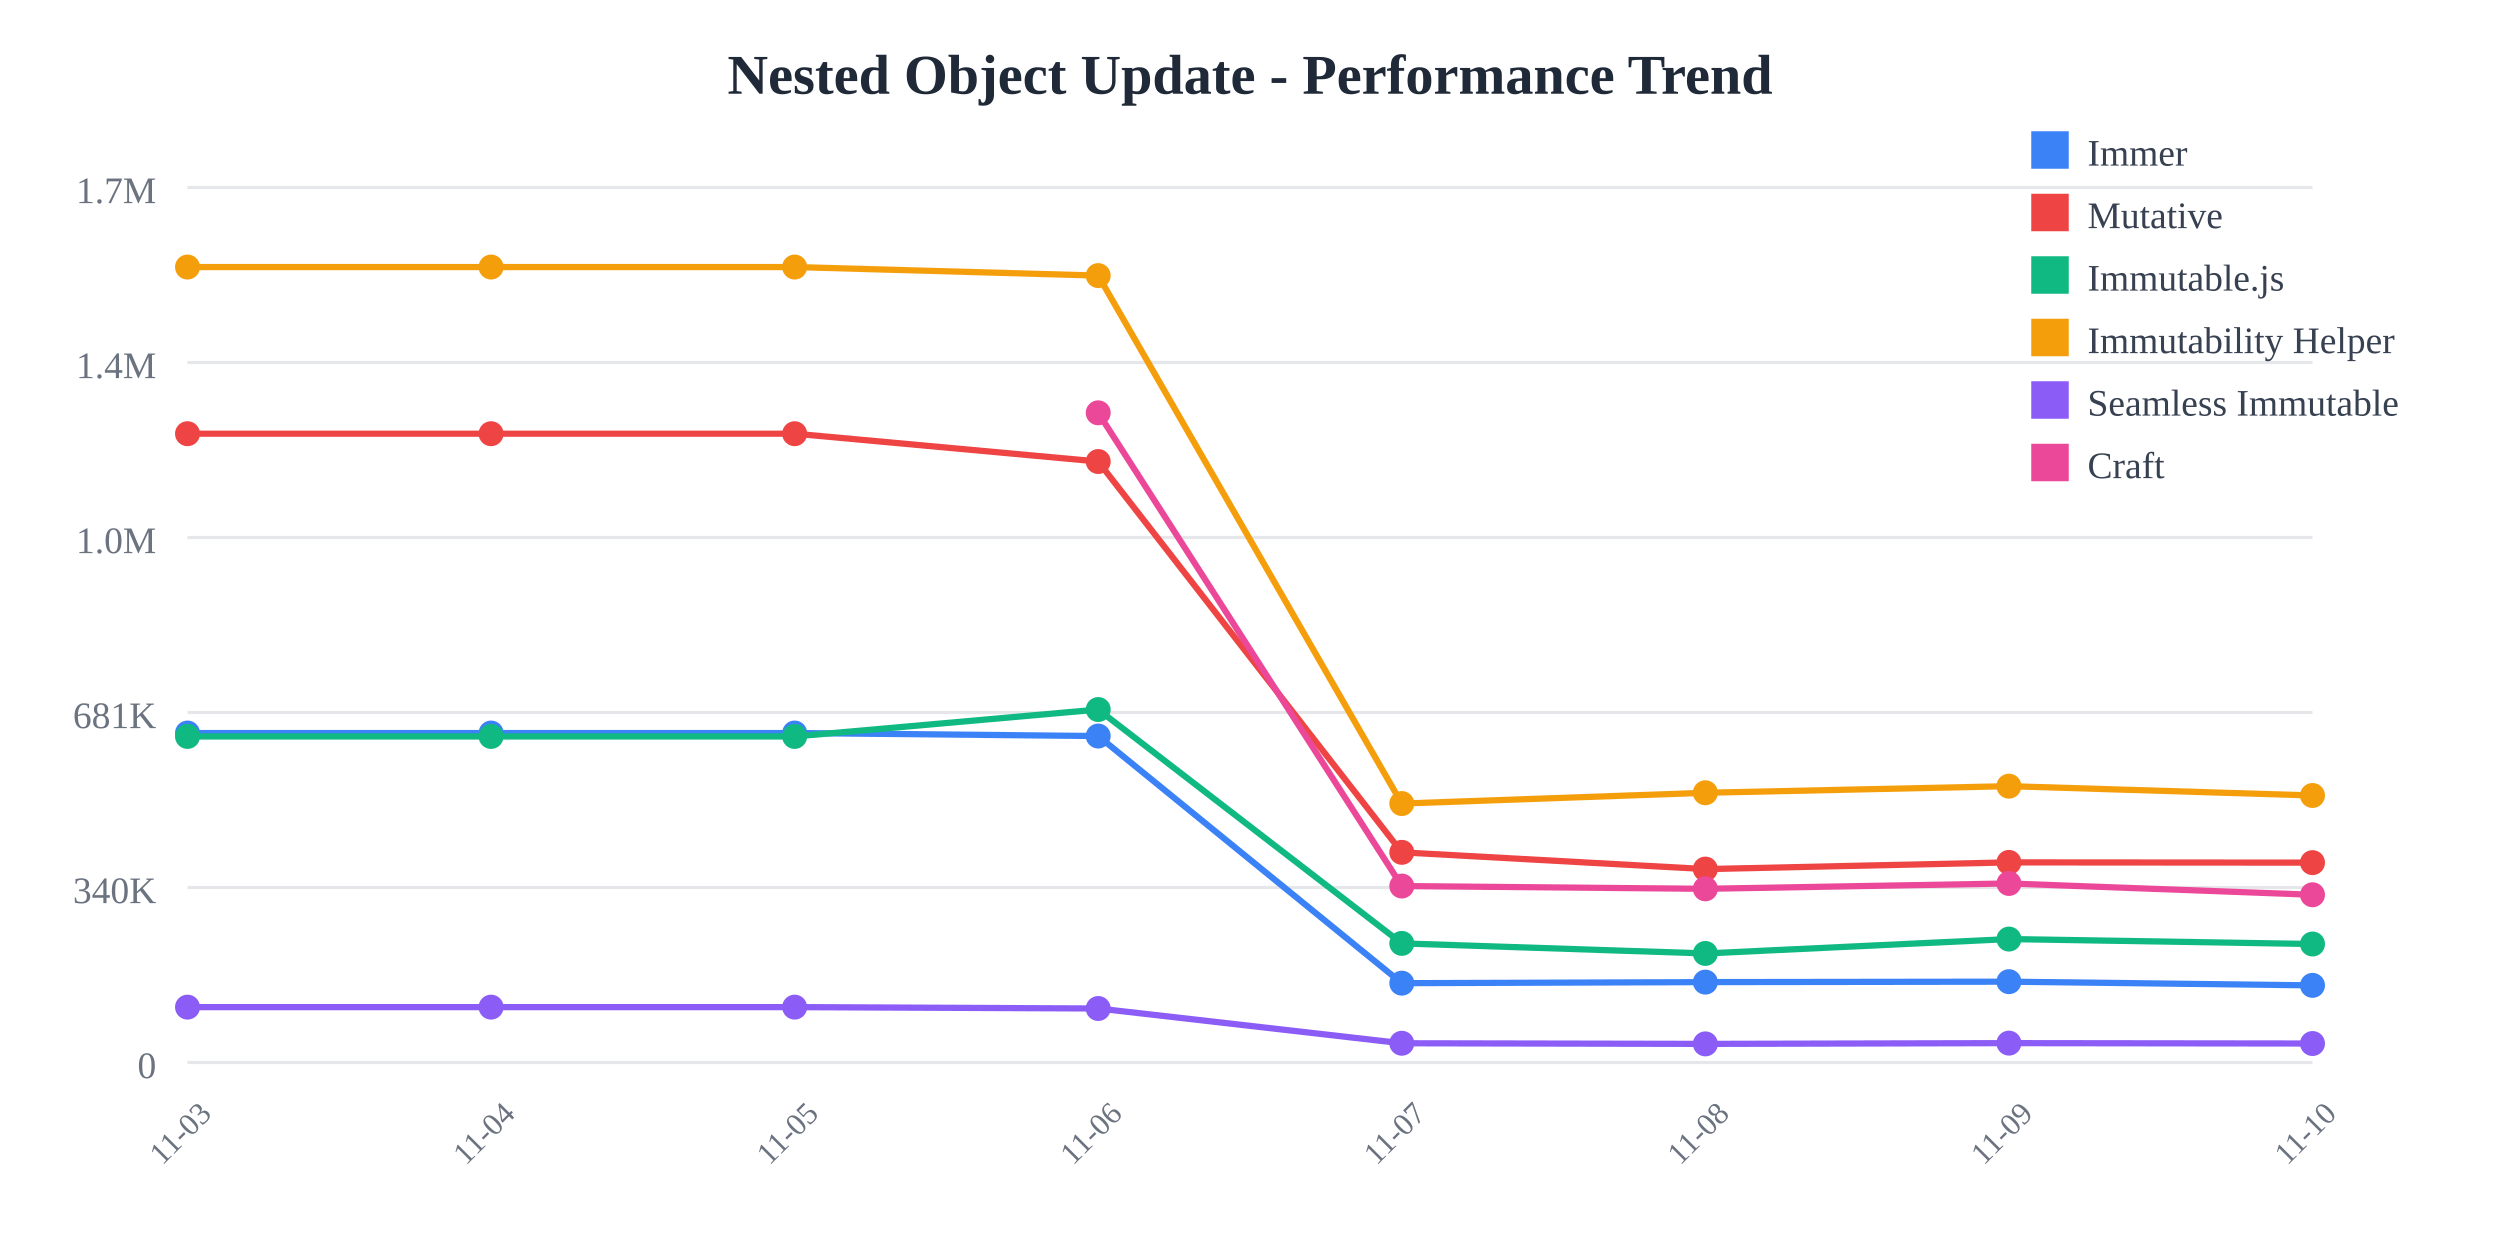
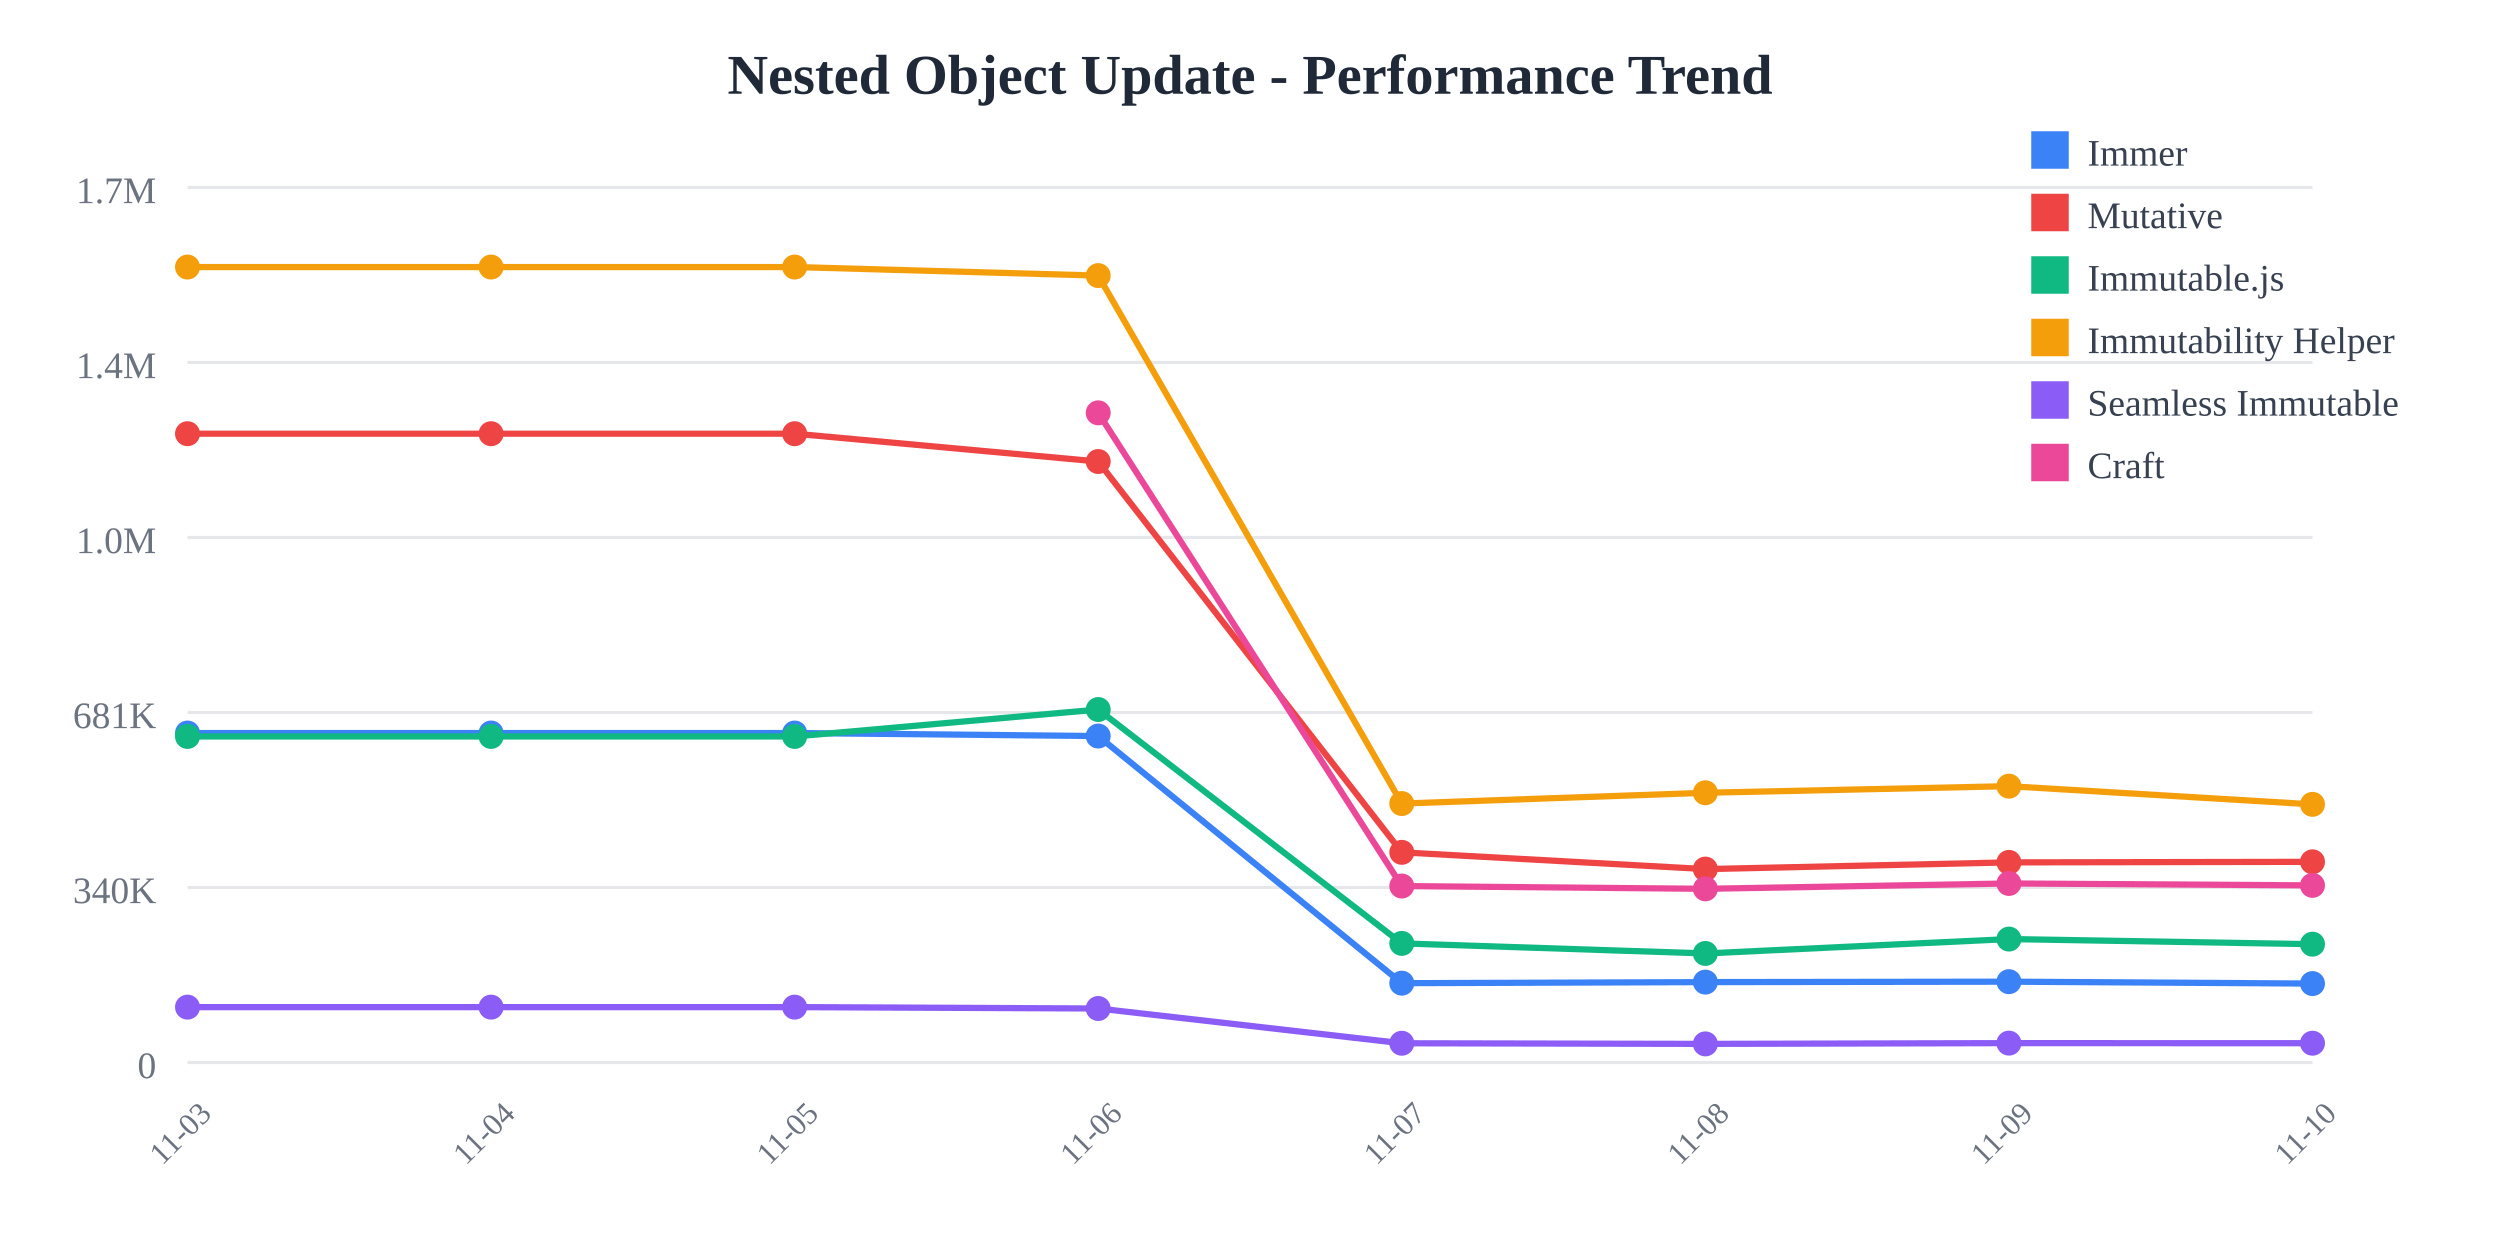
<svg xmlns="http://www.w3.org/2000/svg" width="800" height="400">
  <rect width="800" height="400" fill="white" />
  <text x="400" y="30" text-anchor="middle" font-size="18" font-weight="bold" fill="#1f2937">
    Nested Object Update - Performance Trend
  </text>
  <line x1="60" y1="60" x2="740" y2="60" stroke="#e5e7eb" stroke-width="1" />
  <text x="50" y="65" text-anchor="end" font-size="12" fill="#6b7280">
    1.7M
  </text>
  <line x1="60" y1="116" x2="740" y2="116" stroke="#e5e7eb" stroke-width="1" />
  <text x="50" y="121" text-anchor="end" font-size="12" fill="#6b7280">
    1.4M
  </text>
  <line x1="60" y1="172" x2="740" y2="172" stroke="#e5e7eb" stroke-width="1" />
  <text x="50" y="177" text-anchor="end" font-size="12" fill="#6b7280">
    1.0M
  </text>
  <line x1="60" y1="228" x2="740" y2="228" stroke="#e5e7eb" stroke-width="1" />
  <text x="50" y="233" text-anchor="end" font-size="12" fill="#6b7280">
    681K
  </text>
  <line x1="60" y1="284" x2="740" y2="284" stroke="#e5e7eb" stroke-width="1" />
  <text x="50" y="289" text-anchor="end" font-size="12" fill="#6b7280">
    340K
  </text>
  <line x1="60" y1="340" x2="740" y2="340" stroke="#e5e7eb" stroke-width="1" />
  <text x="50" y="345" text-anchor="end" font-size="12" fill="#6b7280">
    0
  </text>
  <text x="60" y="365" text-anchor="middle" font-size="10" fill="#6b7280" transform="rotate(-45, 60, 365)">
    11-03
  </text>
  <text x="157.143" y="365" text-anchor="middle" font-size="10" fill="#6b7280" transform="rotate(-45, 157.1429, 365)">
    11-04
  </text>
  <text x="254.286" y="365" text-anchor="middle" font-size="10" fill="#6b7280" transform="rotate(-45, 254.2857, 365)">
    11-05
  </text>
  <text x="351.429" y="365" text-anchor="middle" font-size="10" fill="#6b7280" transform="rotate(-45, 351.4286, 365)">
    11-06
  </text>
  <text x="448.571" y="365" text-anchor="middle" font-size="10" fill="#6b7280" transform="rotate(-45, 448.5714, 365)">
    11-07
  </text>
  <text x="545.714" y="365" text-anchor="middle" font-size="10" fill="#6b7280" transform="rotate(-45, 545.7143, 365)">
    11-08
  </text>
  <text x="642.857" y="365" text-anchor="middle" font-size="10" fill="#6b7280" transform="rotate(-45, 642.8571, 365)">
    11-09
  </text>
  <text x="740" y="365" text-anchor="middle" font-size="10" fill="#6b7280" transform="rotate(-45, 740, 365)">
    11-10
  </text>
-   <polyline points="60,234.569 157.143,234.569 254.286,234.569 351.429,235.532 448.571,314.612 545.714,314.276 642.857,314.136 740,315.316" fill="none" stroke="#3b82f6" stroke-width="2" />
+   <polyline points="60,234.569 157.143,234.569 254.286,234.569 351.429,235.532 448.571,314.612 545.714,314.276 642.857,314.136 740,314.743" fill="none" stroke="#3b82f6" stroke-width="2" />
  <circle cx="60" cy="234.569" r="4" fill="#3b82f6" />
  <circle cx="157.143" cy="234.569" r="4" fill="#3b82f6" />
  <circle cx="254.286" cy="234.569" r="4" fill="#3b82f6" />
  <circle cx="351.429" cy="235.532" r="4" fill="#3b82f6" />
  <circle cx="448.571" cy="314.612" r="4" fill="#3b82f6" />
  <circle cx="545.714" cy="314.276" r="4" fill="#3b82f6" />
  <circle cx="642.857" cy="314.136" r="4" fill="#3b82f6" />
-   <circle cx="740" cy="315.316" r="4" fill="#3b82f6" />
-   <polyline points="60,138.784 157.143,138.784 254.286,138.784 351.429,147.689 448.571,272.747 545.714,278.109 642.857,275.964 740,276.041" fill="none" stroke="#ef4444" stroke-width="2" />
+   <circle cx="740" cy="314.743" r="4" fill="#3b82f6" />
+   <polyline points="60,138.784 157.143,138.784 254.286,138.784 351.429,147.689 448.571,272.747 545.714,278.109 642.857,275.964 740,275.785" fill="none" stroke="#ef4444" stroke-width="2" />
  <circle cx="60" cy="138.784" r="4" fill="#ef4444" />
  <circle cx="157.143" cy="138.784" r="4" fill="#ef4444" />
  <circle cx="254.286" cy="138.784" r="4" fill="#ef4444" />
  <circle cx="351.429" cy="147.689" r="4" fill="#ef4444" />
  <circle cx="448.571" cy="272.747" r="4" fill="#ef4444" />
  <circle cx="545.714" cy="278.109" r="4" fill="#ef4444" />
  <circle cx="642.857" cy="275.964" r="4" fill="#ef4444" />
-   <circle cx="740" cy="276.041" r="4" fill="#ef4444" />
-   <polyline points="60,235.663 157.143,235.663 254.286,235.663 351.429,227.051 448.571,301.884 545.714,305.105 642.857,300.5 740,302.082" fill="none" stroke="#10b981" stroke-width="2" />
+   <circle cx="740" cy="275.785" r="4" fill="#ef4444" />
+   <polyline points="60,235.663 157.143,235.663 254.286,235.663 351.429,227.051 448.571,301.884 545.714,305.105 642.857,300.5 740,302.138" fill="none" stroke="#10b981" stroke-width="2" />
  <circle cx="60" cy="235.663" r="4" fill="#10b981" />
  <circle cx="157.143" cy="235.663" r="4" fill="#10b981" />
  <circle cx="254.286" cy="235.663" r="4" fill="#10b981" />
  <circle cx="351.429" cy="227.051" r="4" fill="#10b981" />
  <circle cx="448.571" cy="301.884" r="4" fill="#10b981" />
  <circle cx="545.714" cy="305.105" r="4" fill="#10b981" />
  <circle cx="642.857" cy="300.5" r="4" fill="#10b981" />
-   <circle cx="740" cy="302.082" r="4" fill="#10b981" />
-   <polyline points="60,85.455 157.143,85.455 254.286,85.455 351.429,88.191 448.571,257.135 545.714,253.682 642.857,251.572 740,254.555" fill="none" stroke="#f59e0b" stroke-width="2" />
+   <circle cx="740" cy="302.138" r="4" fill="#10b981" />
+   <polyline points="60,85.455 157.143,85.455 254.286,85.455 351.429,88.191 448.571,257.135 545.714,253.682 642.857,251.572 740,257.394" fill="none" stroke="#f59e0b" stroke-width="2" />
  <circle cx="60" cy="85.455" r="4" fill="#f59e0b" />
  <circle cx="157.143" cy="85.455" r="4" fill="#f59e0b" />
  <circle cx="254.286" cy="85.455" r="4" fill="#f59e0b" />
  <circle cx="351.429" cy="88.191" r="4" fill="#f59e0b" />
  <circle cx="448.571" cy="257.135" r="4" fill="#f59e0b" />
  <circle cx="545.714" cy="253.682" r="4" fill="#f59e0b" />
  <circle cx="642.857" cy="251.572" r="4" fill="#f59e0b" />
-   <circle cx="740" cy="254.555" r="4" fill="#f59e0b" />
-   <polyline points="60,322.281 157.143,322.281 254.286,322.281 351.429,322.72 448.571,333.842 545.714,334.044 642.857,333.801 740,333.929" fill="none" stroke="#8b5cf6" stroke-width="2" />
+   <circle cx="740" cy="257.394" r="4" fill="#f59e0b" />
+   <polyline points="60,322.281 157.143,322.281 254.286,322.281 351.429,322.72 448.571,333.842 545.714,334.044 642.857,333.801 740,333.829" fill="none" stroke="#8b5cf6" stroke-width="2" />
  <circle cx="60" cy="322.281" r="4" fill="#8b5cf6" />
  <circle cx="157.143" cy="322.281" r="4" fill="#8b5cf6" />
  <circle cx="254.286" cy="322.281" r="4" fill="#8b5cf6" />
  <circle cx="351.429" cy="322.72" r="4" fill="#8b5cf6" />
  <circle cx="448.571" cy="333.842" r="4" fill="#8b5cf6" />
  <circle cx="545.714" cy="334.044" r="4" fill="#8b5cf6" />
  <circle cx="642.857" cy="333.801" r="4" fill="#8b5cf6" />
-   <circle cx="740" cy="333.929" r="4" fill="#8b5cf6" />
-   <polyline points="351.429,132.105 448.571,283.534 545.714,284.42 642.857,282.709 740,286.326" fill="none" stroke="#ec4899" stroke-width="2" />
+   <circle cx="740" cy="333.829" r="4" fill="#8b5cf6" />
+   <polyline points="351.429,132.105 448.571,283.534 545.714,284.42 642.857,282.709 740,283.321" fill="none" stroke="#ec4899" stroke-width="2" />
  <circle cx="351.429" cy="132.105" r="4" fill="#ec4899" />
  <circle cx="448.571" cy="283.534" r="4" fill="#ec4899" />
  <circle cx="545.714" cy="284.42" r="4" fill="#ec4899" />
  <circle cx="642.857" cy="282.709" r="4" fill="#ec4899" />
-   <circle cx="740" cy="286.326" r="4" fill="#ec4899" />
+   <circle cx="740" cy="283.321" r="4" fill="#ec4899" />
  <rect x="650" y="42" width="12" height="12" fill="#3b82f6" />
  <text x="668" y="53" font-size="12" fill="#374151">Immer</text>
  <rect x="650" y="62" width="12" height="12" fill="#ef4444" />
  <text x="668" y="73" font-size="12" fill="#374151">Mutative</text>
  <rect x="650" y="82" width="12" height="12" fill="#10b981" />
  <text x="668" y="93" font-size="12" fill="#374151">Immutable.js</text>
  <rect x="650" y="102" width="12" height="12" fill="#f59e0b" />
  <text x="668" y="113" font-size="12" fill="#374151">Immutability Helper</text>
  <rect x="650" y="122" width="12" height="12" fill="#8b5cf6" />
  <text x="668" y="133" font-size="12" fill="#374151">Seamless Immutable</text>
  <rect x="650" y="142" width="12" height="12" fill="#ec4899" />
  <text x="668" y="153" font-size="12" fill="#374151">Craft</text>
</svg>
